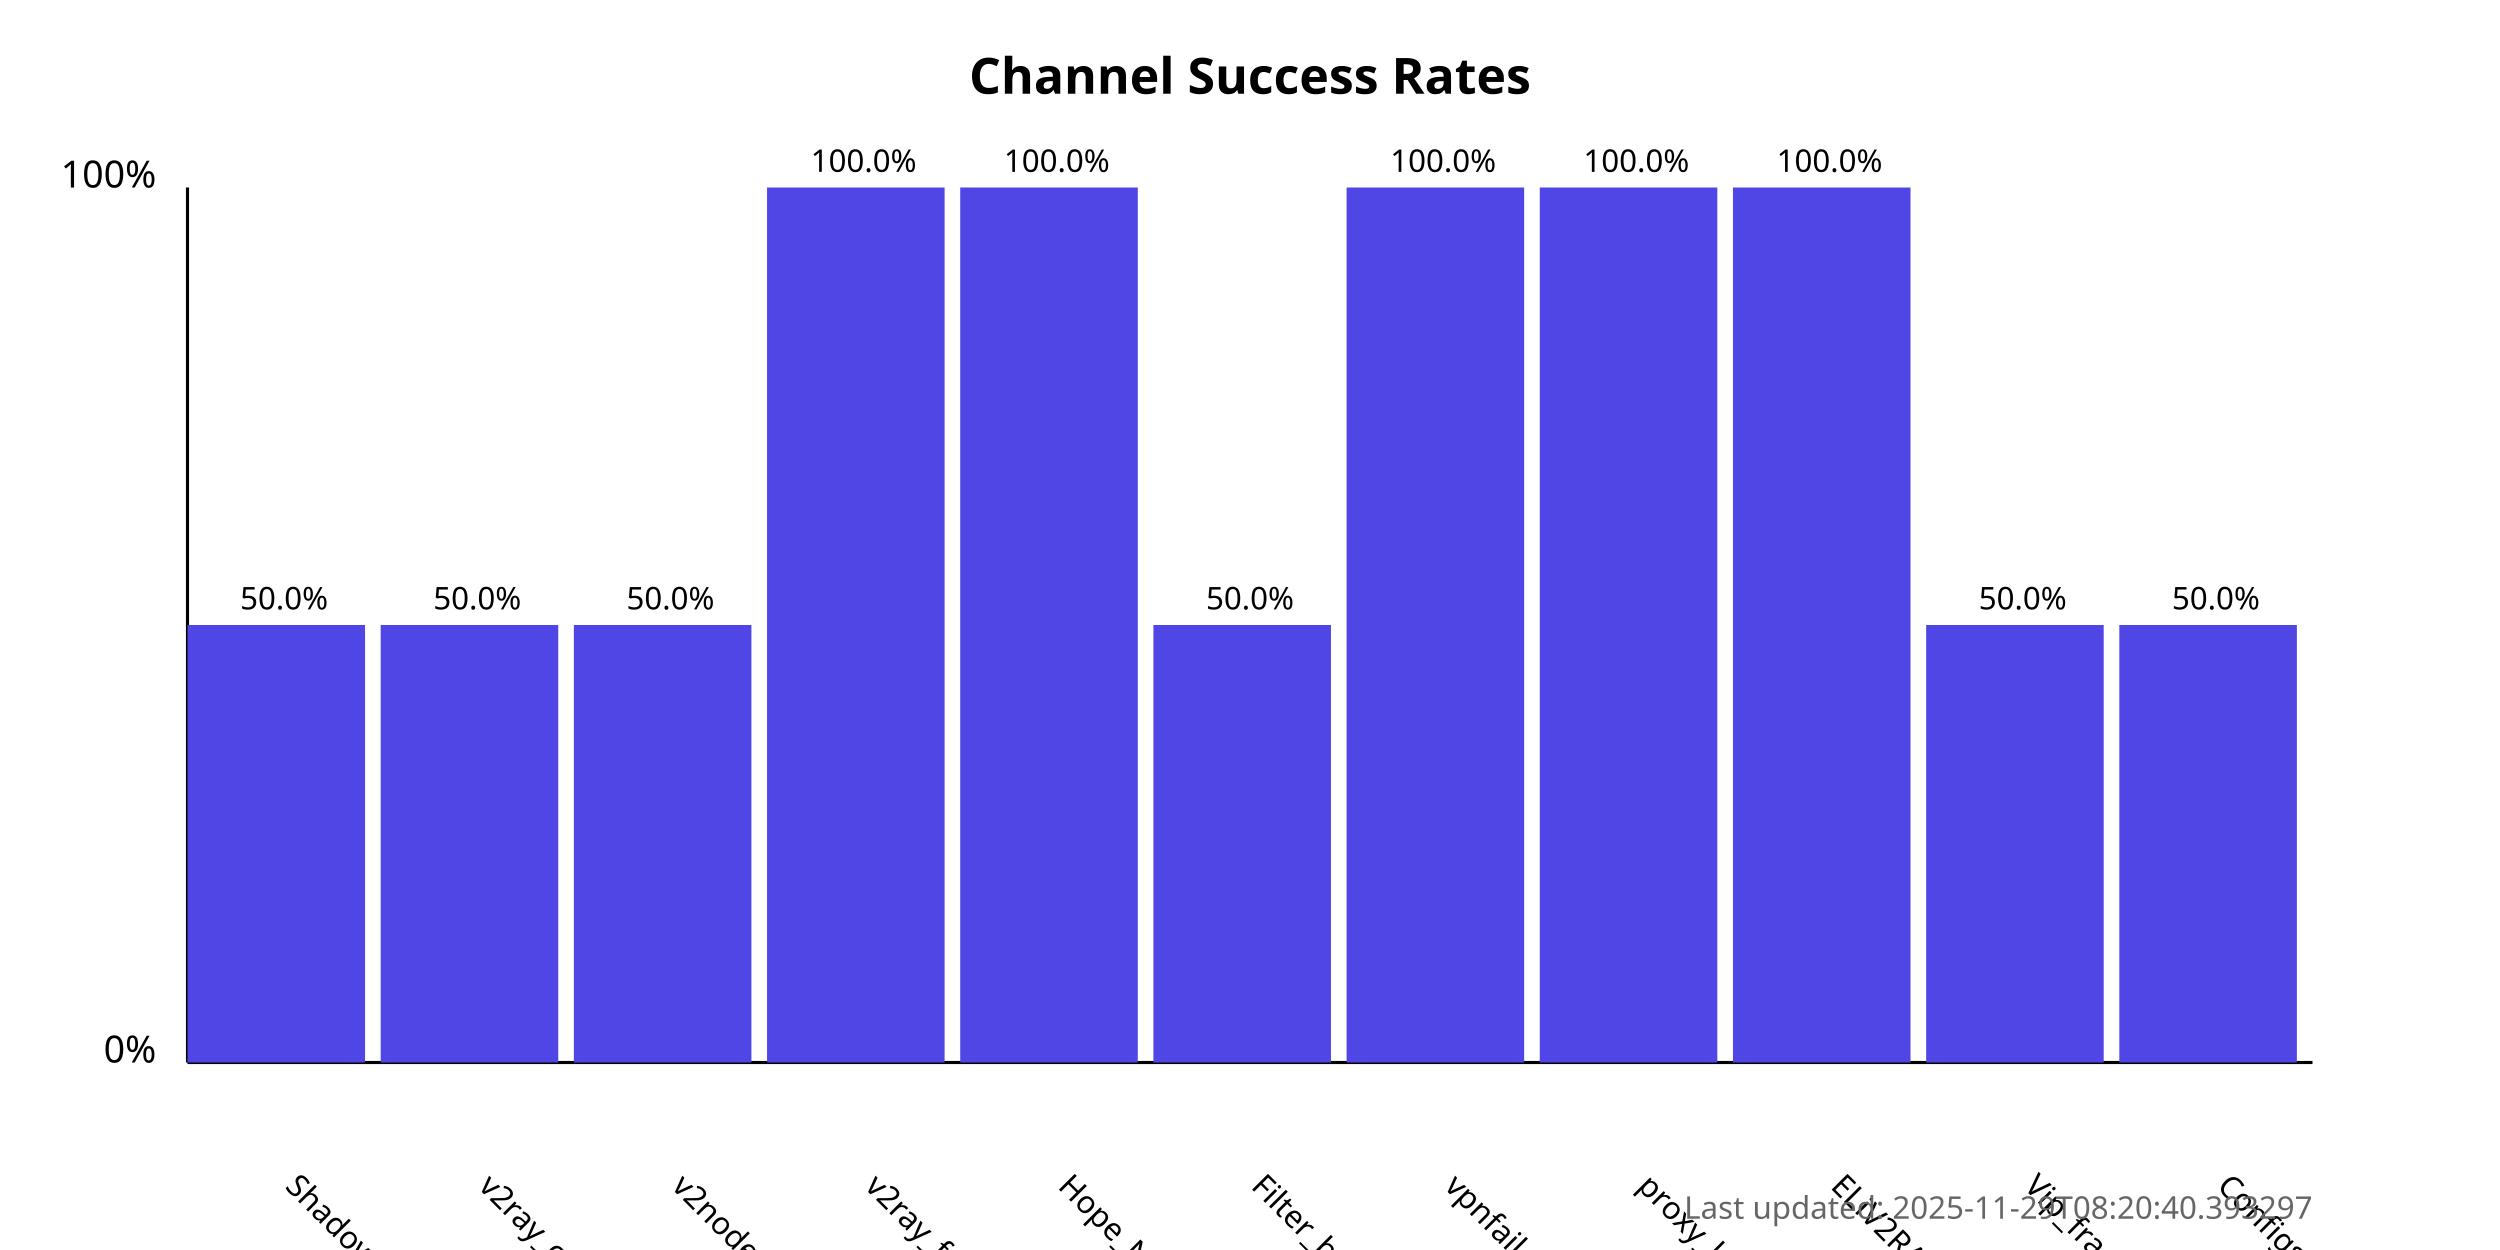
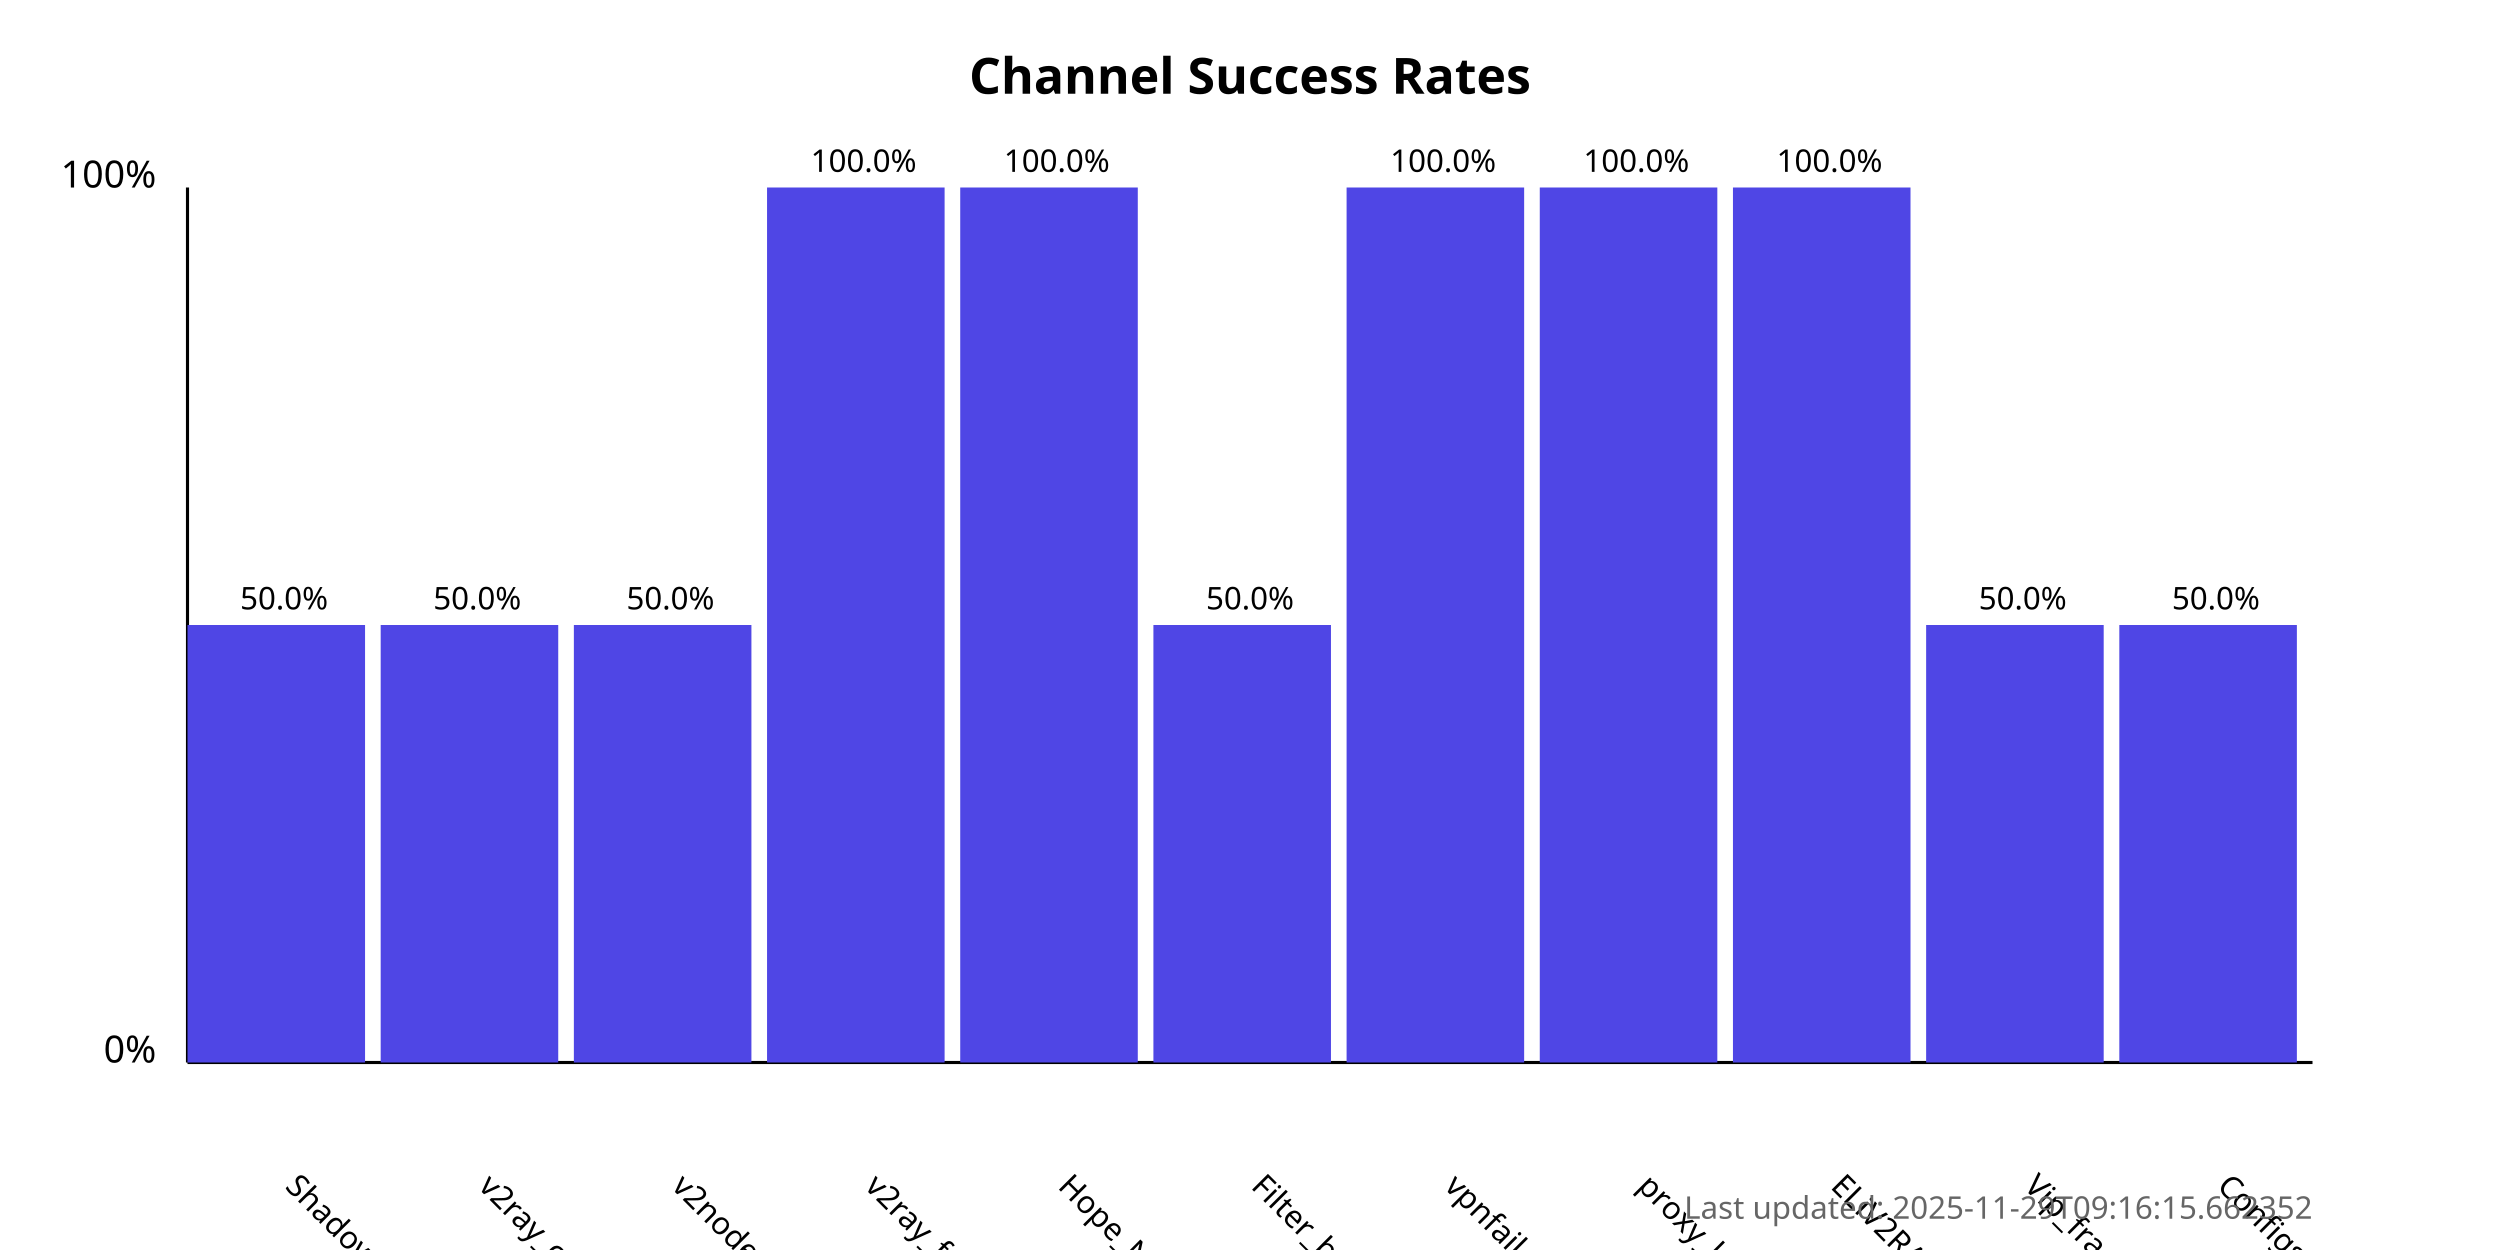
<svg xmlns="http://www.w3.org/2000/svg" width="800" height="400">
  <style>
            .chart-title { font: bold 16px sans-serif; }
            .axis-label { font: 12px sans-serif; }
            .tick-label { font: 10px sans-serif; }
            .bar { fill: #4f46e5; }
            .bar:hover { fill: #6366f1; }
            .timestamp { font: 10px sans-serif; fill: #666; }
        </style>
  <text x="400.0" y="30" text-anchor="middle" class="chart-title">
            Channel Success Rates
        </text>
  <line x1="60" y1="340" x2="60" y2="60" stroke="black" stroke-width="1" />
  <line x1="60" y1="340" x2="740" y2="340" stroke="black" stroke-width="1" />
  <text x="50" y="340" text-anchor="end" class="axis-label">0%</text>
  <text x="50" y="60" text-anchor="end" class="axis-label">100%</text>
  <g>
    <rect x="60" y="200.0" width="56.818" height="140.0" class="bar" />
    <text x="90.909" y="380" transform="rotate(45, 90.90909, 380)" text-anchor="start" class="tick-label">
                ShadowProxy66
            </text>
    <text x="90.909" y="195.0" text-anchor="middle" class="tick-label">
                50.0%
            </text>
  </g>
  <g>
    <rect x="121.818" y="200.0" width="56.818" height="140.0" class="bar" />
    <text x="152.727" y="380" transform="rotate(45, 152.7273, 380)" text-anchor="start" class="tick-label">
                v2ray_configs_pool
            </text>
    <text x="152.727" y="195.0" text-anchor="middle" class="tick-label">
                50.0%
            </text>
  </g>
  <g>
    <rect x="183.636" y="200.0" width="56.818" height="140.0" class="bar" />
    <text x="214.545" y="380" transform="rotate(45, 214.5455, 380)" text-anchor="start" class="tick-label">
                v2nodes
            </text>
    <text x="214.545" y="195.0" text-anchor="middle" class="tick-label">
                50.0%
            </text>
  </g>
  <g>
    <rect x="245.455" y="60.0" width="56.818" height="280.0" class="bar" />
    <text x="276.364" y="380" transform="rotate(45, 276.3636, 380)" text-anchor="start" class="tick-label">
                v2ray_free_conf
            </text>
    <text x="276.364" y="55.0" text-anchor="middle" class="tick-label">
                100.0%
            </text>
  </g>
  <g>
    <rect x="307.273" y="60.0" width="56.818" height="280.0" class="bar" />
    <text x="338.182" y="380" transform="rotate(45, 338.1818, 380)" text-anchor="start" class="tick-label">
                Hope_Net
            </text>
    <text x="338.182" y="55.0" text-anchor="middle" class="tick-label">
                100.0%
            </text>
  </g>
  <g>
    <rect x="369.091" y="200.0" width="56.818" height="140.0" class="bar" />
    <text x="400.0" y="380" transform="rotate(45, 400.0, 380)" text-anchor="start" class="tick-label">
                Filter_breaker
            </text>
    <text x="400.0" y="195.0" text-anchor="middle" class="tick-label">
                50.0%
            </text>
  </g>
  <g>
    <rect x="430.909" y="60.0" width="56.818" height="280.0" class="bar" />
    <text x="461.818" y="380" transform="rotate(45, 461.8182, 380)" text-anchor="start" class="tick-label">
                vpnfail_vless
            </text>
    <text x="461.818" y="55.0" text-anchor="middle" class="tick-label">
                100.0%
            </text>
  </g>
  <g>
    <rect x="492.727" y="60.0" width="56.818" height="280.0" class="bar" />
    <text x="523.636" y="380" transform="rotate(45, 523.6364, 380)" text-anchor="start" class="tick-label">
                proxy_kafee
            </text>
    <text x="523.636" y="55.0" text-anchor="middle" class="tick-label">
                100.0%
            </text>
  </g>
  <g>
    <rect x="554.545" y="60.0" width="56.818" height="280.0" class="bar" />
    <text x="585.455" y="380" transform="rotate(45, 585.4545, 380)" text-anchor="start" class="tick-label">
                ELiV2RAY
            </text>
    <text x="585.455" y="55.0" text-anchor="middle" class="tick-label">
                100.0%
            </text>
  </g>
  <g>
    <rect x="616.364" y="200.0" width="56.818" height="140.0" class="bar" />
    <text x="647.273" y="380" transform="rotate(45, 647.2727, 380)" text-anchor="start" class="tick-label">
                Vip_fragment_v2ray
            </text>
    <text x="647.273" y="195.0" text-anchor="middle" class="tick-label">
                50.0%
            </text>
  </g>
  <g>
    <rect x="678.182" y="200.0" width="56.818" height="140.0" class="bar" />
    <text x="709.091" y="380" transform="rotate(45, 709.0909, 380)" text-anchor="start" class="tick-label">
                ConfigsHubPlus
            </text>
    <text x="709.091" y="195.0" text-anchor="middle" class="tick-label">
                50.0%
            </text>
  </g>
  <text x="740" y="390" text-anchor="end" class="timestamp">
-             Last updated: 2025-11-29T08:20:40.393297
+             Last updated: 2025-11-29T09:16:15.662352
        </text>
</svg>
